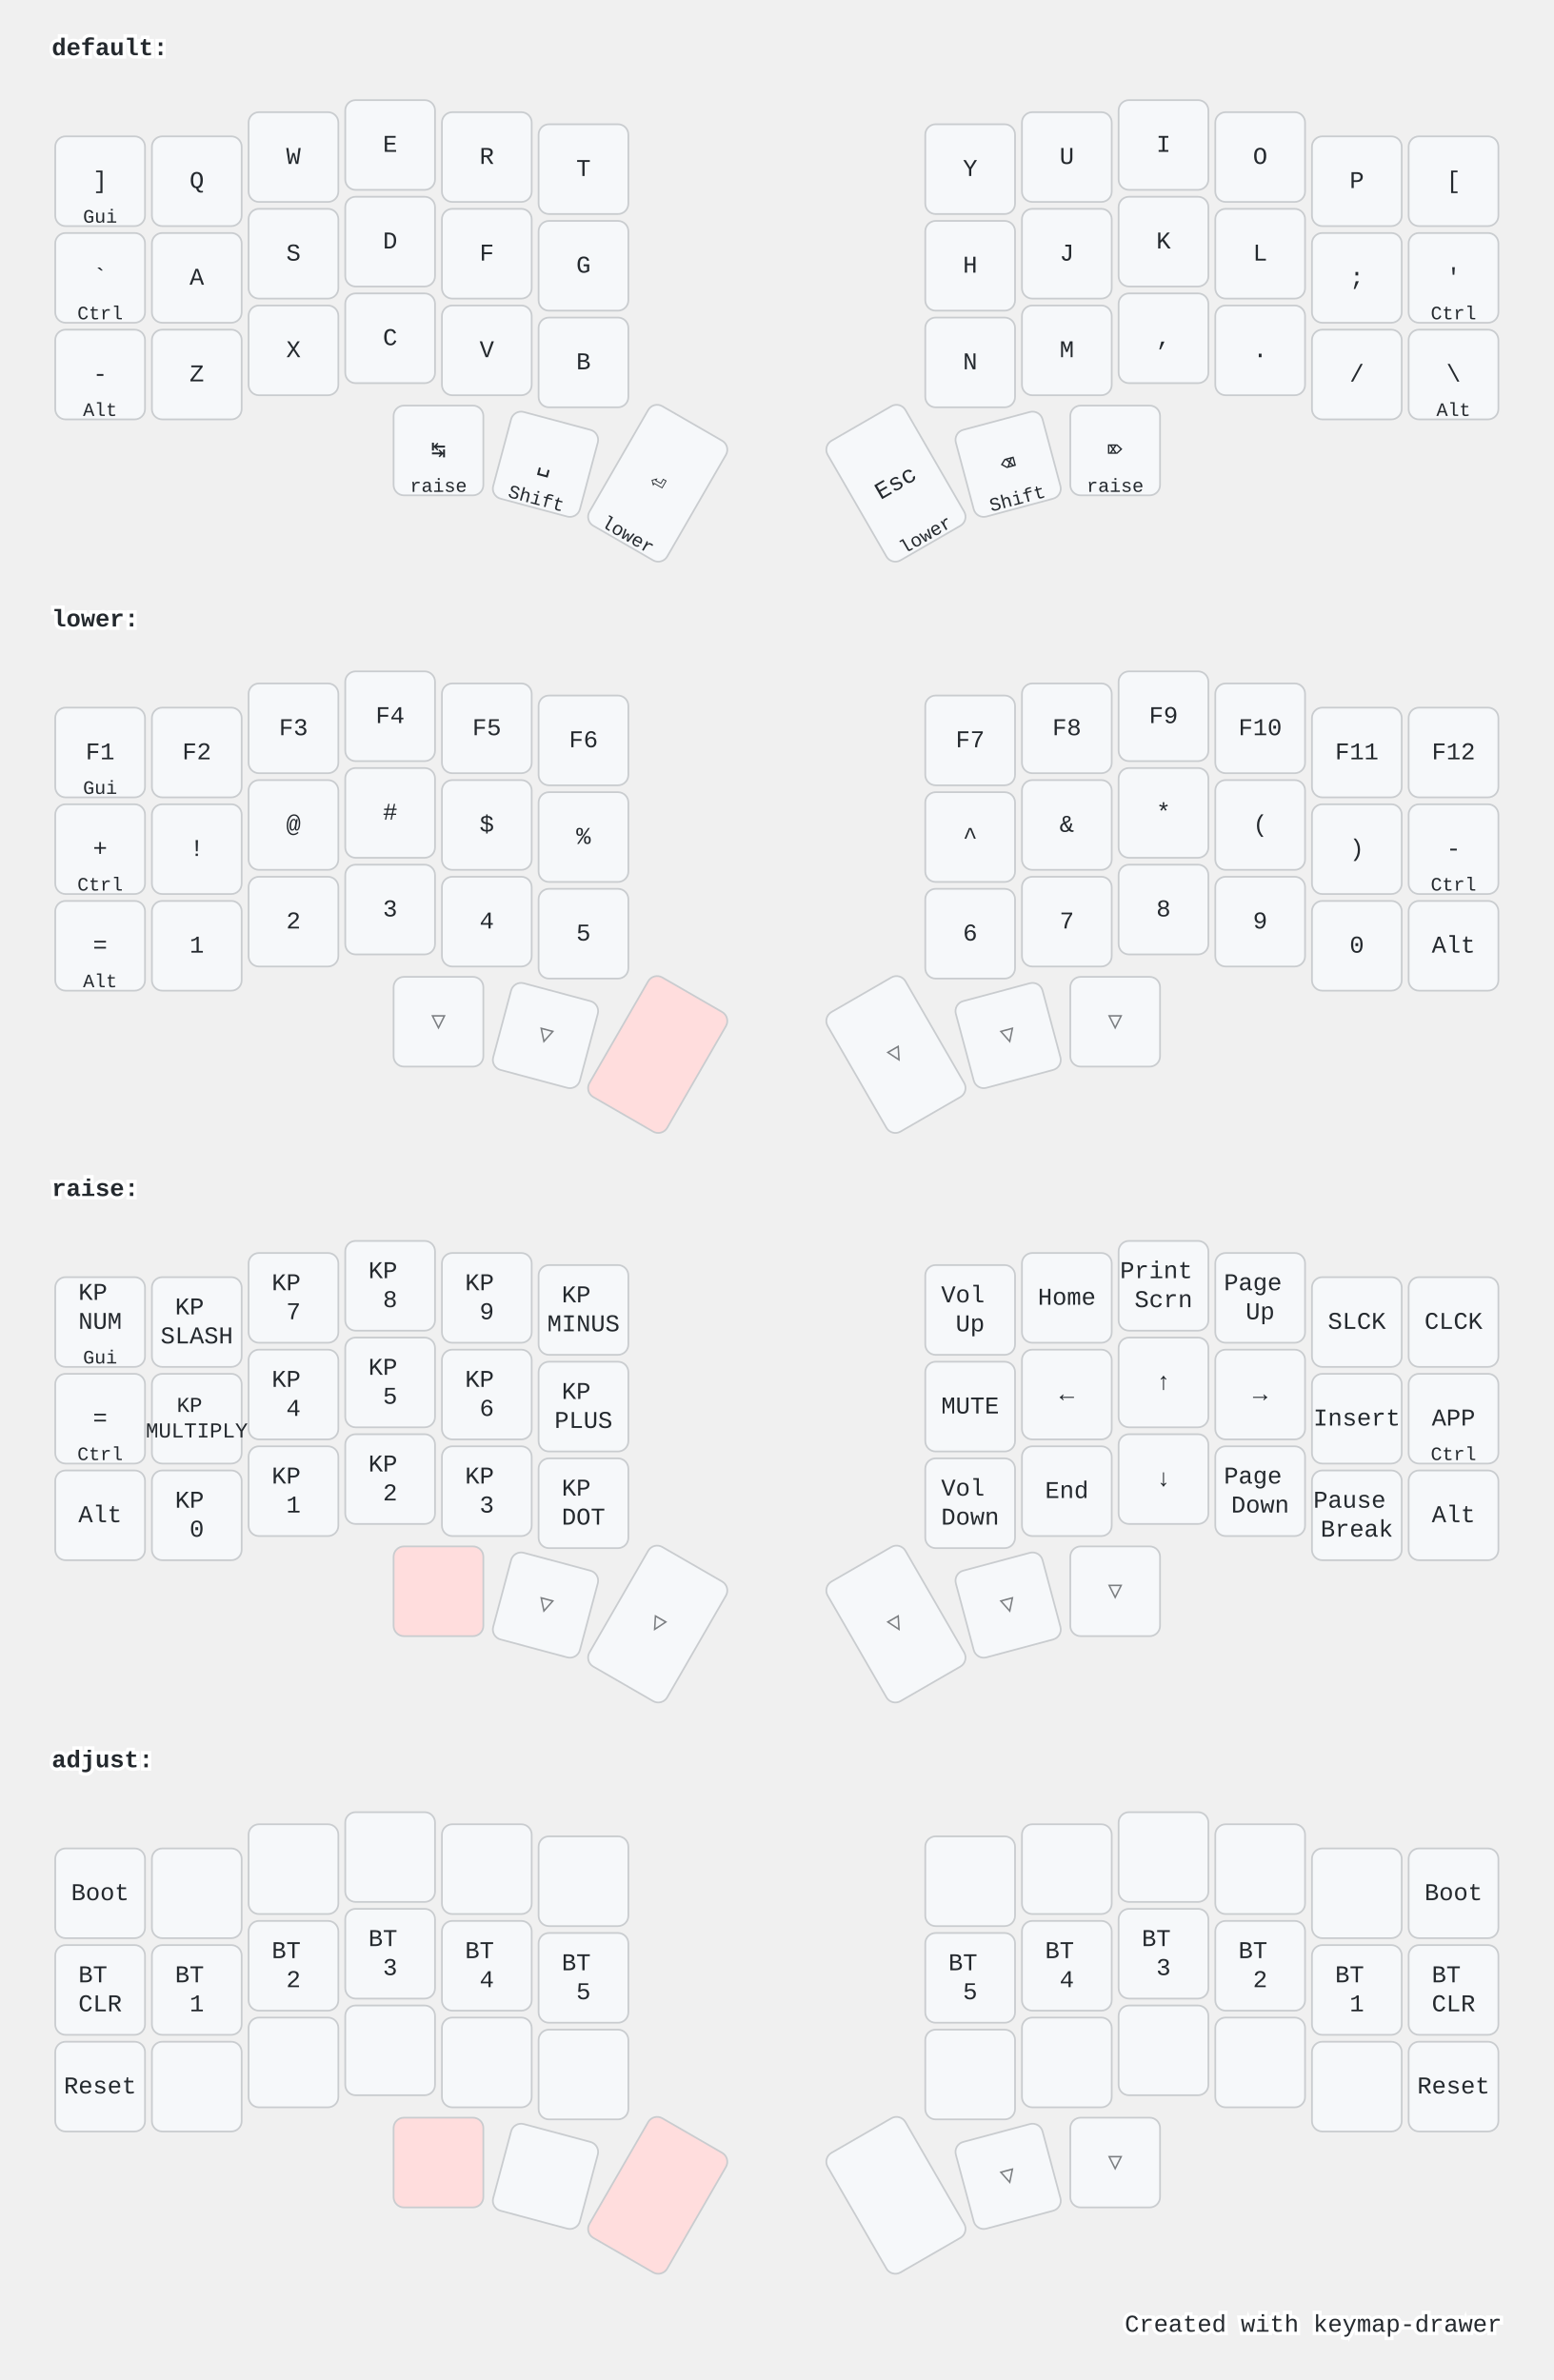
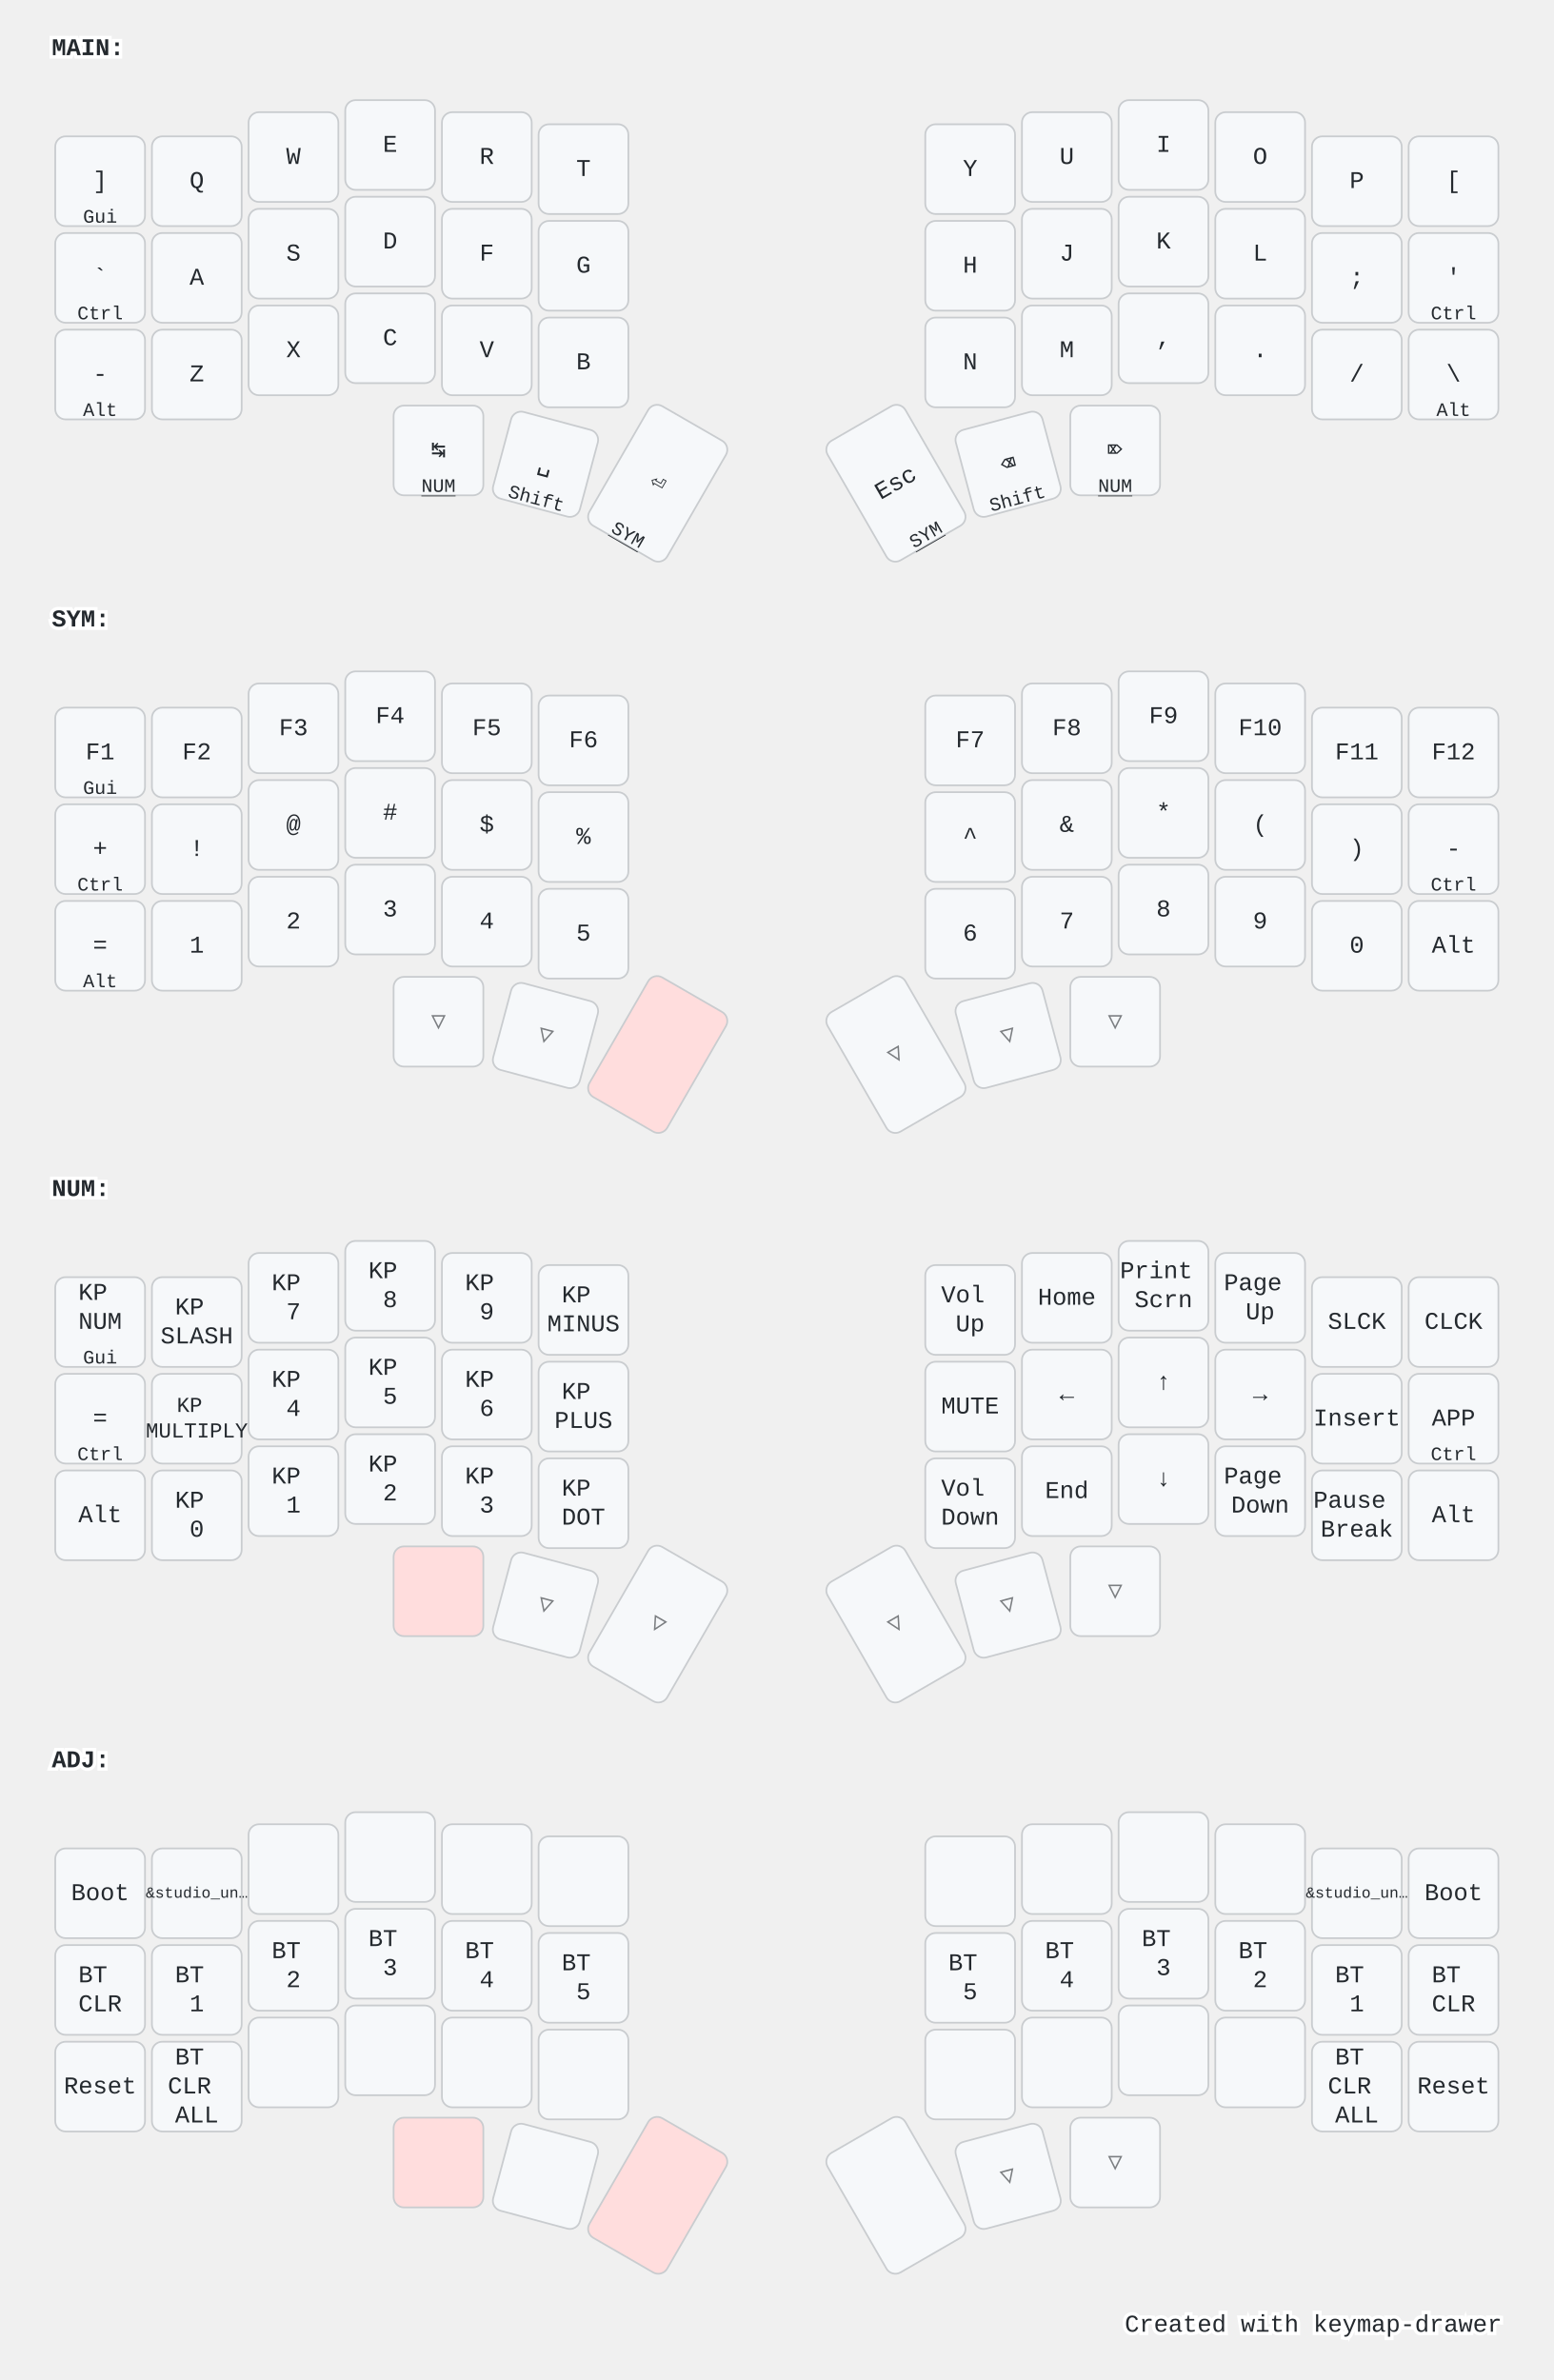
<svg xmlns="http://www.w3.org/2000/svg" width="900" height="1379" viewBox="0 0 900 1379" class="keymap">
  <style>/* inherit to force styles through use tags */
svg path {
    fill: inherit;
}

/* font and background color specifications */
svg.keymap {
    font-family: SFMono-Regular,Consolas,Liberation Mono,Menlo,monospace;
    font-size: 14px;
    font-kerning: normal;
    text-rendering: optimizeLegibility;
    fill: #24292e;
}

/* default key styling */
rect.key {
    fill: #f6f8fa;
}

rect.key, rect.combo {
    stroke: #c9cccf;
    stroke-width: 1;
}

/* default key side styling, only used is draw_key_sides is set */
rect.side {
    filter: brightness(90%);
}

/* color accent for combo boxes */
rect.combo, rect.combo-separate {
    fill: #cdf;
}

/* color accent for held keys */
rect.held, rect.combo.held {
    fill: #fdd;
}

/* color accent for ghost (optional) keys */
rect.ghost, rect.combo.ghost {
    stroke-dasharray: 4, 4;
    stroke-width: 2;
}

text {
    text-anchor: middle;
    dominant-baseline: middle;
}

/* styling for layer labels */
text.label {
    font-weight: bold;
    text-anchor: start;
    stroke: white;
    stroke-width: 4;
    paint-order: stroke;
}

/* styling for optional footer */
text.footer {
    text-anchor: end;
    dominant-baseline: auto;
    stroke: white;
    stroke-width: 4;
    paint-order: stroke;
}

- /* styling for combo tap, and key hold/shifted label text */
- text.combo, text.hold, text.shifted {
+ /* styling for combo tap, and key non-tap label text */
+ text.combo, text.hold, text.shifted, text.left, text.right {
    font-size: 11px;
}

text.hold {
    text-anchor: middle;
    dominant-baseline: auto;
}

text.shifted {
    text-anchor: middle;
    dominant-baseline: hanging;
}

+ text.left {
+     text-anchor: start;
+ }
+ 
+ text.right {
+     text-anchor: end;
+ }
+ 
+ text.layer-activator {
+     text-decoration: underline;
+ }
+ 
/* styling for hold/shifted label text in combo box */
- text.combo.hold, text.combo.shifted {
+ text.combo.hold, text.combo.shifted, text.combo.left, text.combo.right {
    font-size: 8px;
}

/* lighter symbol for transparent keys */
text.trans {
    fill: #7b7e81;
}

/* styling for combo dendrons */
path.combo {
    stroke-width: 1;
    stroke: gray;
    fill: none;
}

/* Start Tabler Icons Cleanup */
/* cannot use height/width with glyphs */
.icon-tabler &gt; path {
    fill: inherit;
    stroke: inherit;
    stroke-width: 2;
}
/* hide tabler's default box */
.icon-tabler &gt; path[stroke="none"][fill="none"] {
    visibility: hidden;
}
/* End Tabler Icons Cleanup */

@media (prefers-color-scheme: dark) {
svg.keymap { fill: #d1d6db; }
rect.key { fill: #3f4750; }
rect.key, rect.combo { stroke: #60666c; }
rect.combo, rect.combo-separate { fill: #1f3d7a; }
rect.held, rect.combo.held { fill: #854747; }
text.label, text.footer { stroke: black; }
text.trans { fill: #7e8184; }
path.combo { stroke: #7f7f7f; }

}</style>
-   <g transform="translate(30, 0)" class="layer-default">
-     <text x="0" y="28" class="label">default:</text>
+   <g transform="translate(30, 0)" class="layer-MAIN">
+     <text x="0" y="28" class="label" id="MAIN">MAIN:</text>
    <g transform="translate(0, 56)">
      <g transform="translate(28, 49)" class="key keypos-0">
        <rect rx="6" ry="6" x="-26" y="-26" width="52" height="52" class="key" />
        <text x="0" y="0" class="key tap">]</text>
        <text x="0" y="24" class="key hold">Gui</text>
      </g>
      <g transform="translate(84, 49)" class="key keypos-1">
        <rect rx="6" ry="6" x="-26" y="-26" width="52" height="52" class="key" />
        <text x="0" y="0" class="key tap">Q</text>
      </g>
      <g transform="translate(140, 35)" class="key keypos-2">
        <rect rx="6" ry="6" x="-26" y="-26" width="52" height="52" class="key" />
        <text x="0" y="0" class="key tap">W</text>
      </g>
      <g transform="translate(196, 28)" class="key keypos-3">
        <rect rx="6" ry="6" x="-26" y="-26" width="52" height="52" class="key" />
        <text x="0" y="0" class="key tap">E</text>
      </g>
      <g transform="translate(252, 35)" class="key keypos-4">
        <rect rx="6" ry="6" x="-26" y="-26" width="52" height="52" class="key" />
        <text x="0" y="0" class="key tap">R</text>
      </g>
      <g transform="translate(308, 42)" class="key keypos-5">
        <rect rx="6" ry="6" x="-26" y="-26" width="52" height="52" class="key" />
        <text x="0" y="0" class="key tap">T</text>
      </g>
      <g transform="translate(532, 42)" class="key keypos-6">
        <rect rx="6" ry="6" x="-26" y="-26" width="52" height="52" class="key" />
        <text x="0" y="0" class="key tap">Y</text>
      </g>
      <g transform="translate(588, 35)" class="key keypos-7">
        <rect rx="6" ry="6" x="-26" y="-26" width="52" height="52" class="key" />
        <text x="0" y="0" class="key tap">U</text>
      </g>
      <g transform="translate(644, 28)" class="key keypos-8">
        <rect rx="6" ry="6" x="-26" y="-26" width="52" height="52" class="key" />
        <text x="0" y="0" class="key tap">I</text>
      </g>
      <g transform="translate(700, 35)" class="key keypos-9">
        <rect rx="6" ry="6" x="-26" y="-26" width="52" height="52" class="key" />
        <text x="0" y="0" class="key tap">O</text>
      </g>
      <g transform="translate(756, 49)" class="key keypos-10">
        <rect rx="6" ry="6" x="-26" y="-26" width="52" height="52" class="key" />
        <text x="0" y="0" class="key tap">P</text>
      </g>
      <g transform="translate(812, 49)" class="key keypos-11">
        <rect rx="6" ry="6" x="-26" y="-26" width="52" height="52" class="key" />
        <text x="0" y="0" class="key tap">[</text>
      </g>
      <g transform="translate(28, 105)" class="key keypos-12">
        <rect rx="6" ry="6" x="-26" y="-26" width="52" height="52" class="key" />
        <text x="0" y="0" class="key tap">`</text>
        <text x="0" y="24" class="key hold">Ctrl</text>
      </g>
      <g transform="translate(84, 105)" class="key keypos-13">
        <rect rx="6" ry="6" x="-26" y="-26" width="52" height="52" class="key" />
        <text x="0" y="0" class="key tap">A</text>
      </g>
      <g transform="translate(140, 91)" class="key keypos-14">
        <rect rx="6" ry="6" x="-26" y="-26" width="52" height="52" class="key" />
        <text x="0" y="0" class="key tap">S</text>
      </g>
      <g transform="translate(196, 84)" class="key keypos-15">
        <rect rx="6" ry="6" x="-26" y="-26" width="52" height="52" class="key" />
        <text x="0" y="0" class="key tap">D</text>
      </g>
      <g transform="translate(252, 91)" class="key keypos-16">
        <rect rx="6" ry="6" x="-26" y="-26" width="52" height="52" class="key" />
        <text x="0" y="0" class="key tap">F</text>
      </g>
      <g transform="translate(308, 98)" class="key keypos-17">
        <rect rx="6" ry="6" x="-26" y="-26" width="52" height="52" class="key" />
        <text x="0" y="0" class="key tap">G</text>
      </g>
      <g transform="translate(532, 98)" class="key keypos-18">
        <rect rx="6" ry="6" x="-26" y="-26" width="52" height="52" class="key" />
        <text x="0" y="0" class="key tap">H</text>
      </g>
      <g transform="translate(588, 91)" class="key keypos-19">
        <rect rx="6" ry="6" x="-26" y="-26" width="52" height="52" class="key" />
        <text x="0" y="0" class="key tap">J</text>
      </g>
      <g transform="translate(644, 84)" class="key keypos-20">
        <rect rx="6" ry="6" x="-26" y="-26" width="52" height="52" class="key" />
        <text x="0" y="0" class="key tap">K</text>
      </g>
      <g transform="translate(700, 91)" class="key keypos-21">
        <rect rx="6" ry="6" x="-26" y="-26" width="52" height="52" class="key" />
        <text x="0" y="0" class="key tap">L</text>
      </g>
      <g transform="translate(756, 105)" class="key keypos-22">
        <rect rx="6" ry="6" x="-26" y="-26" width="52" height="52" class="key" />
        <text x="0" y="0" class="key tap">;</text>
      </g>
      <g transform="translate(812, 105)" class="key keypos-23">
        <rect rx="6" ry="6" x="-26" y="-26" width="52" height="52" class="key" />
        <text x="0" y="0" class="key tap">'</text>
        <text x="0" y="24" class="key hold">Ctrl</text>
      </g>
      <g transform="translate(28, 161)" class="key keypos-24">
        <rect rx="6" ry="6" x="-26" y="-26" width="52" height="52" class="key" />
        <text x="0" y="0" class="key tap">-</text>
        <text x="0" y="24" class="key hold">Alt</text>
      </g>
      <g transform="translate(84, 161)" class="key keypos-25">
        <rect rx="6" ry="6" x="-26" y="-26" width="52" height="52" class="key" />
        <text x="0" y="0" class="key tap">Z</text>
      </g>
      <g transform="translate(140, 147)" class="key keypos-26">
        <rect rx="6" ry="6" x="-26" y="-26" width="52" height="52" class="key" />
        <text x="0" y="0" class="key tap">X</text>
      </g>
      <g transform="translate(196, 140)" class="key keypos-27">
        <rect rx="6" ry="6" x="-26" y="-26" width="52" height="52" class="key" />
        <text x="0" y="0" class="key tap">C</text>
      </g>
      <g transform="translate(252, 147)" class="key keypos-28">
        <rect rx="6" ry="6" x="-26" y="-26" width="52" height="52" class="key" />
        <text x="0" y="0" class="key tap">V</text>
      </g>
      <g transform="translate(308, 154)" class="key keypos-29">
        <rect rx="6" ry="6" x="-26" y="-26" width="52" height="52" class="key" />
        <text x="0" y="0" class="key tap">B</text>
      </g>
      <g transform="translate(532, 154)" class="key keypos-30">
        <rect rx="6" ry="6" x="-26" y="-26" width="52" height="52" class="key" />
        <text x="0" y="0" class="key tap">N</text>
      </g>
      <g transform="translate(588, 147)" class="key keypos-31">
        <rect rx="6" ry="6" x="-26" y="-26" width="52" height="52" class="key" />
        <text x="0" y="0" class="key tap">M</text>
      </g>
      <g transform="translate(644, 140)" class="key keypos-32">
        <rect rx="6" ry="6" x="-26" y="-26" width="52" height="52" class="key" />
        <text x="0" y="0" class="key tap">,</text>
      </g>
      <g transform="translate(700, 147)" class="key keypos-33">
        <rect rx="6" ry="6" x="-26" y="-26" width="52" height="52" class="key" />
        <text x="0" y="0" class="key tap">.</text>
      </g>
      <g transform="translate(756, 161)" class="key keypos-34">
        <rect rx="6" ry="6" x="-26" y="-26" width="52" height="52" class="key" />
        <text x="0" y="0" class="key tap">/</text>
      </g>
      <g transform="translate(812, 161)" class="key keypos-35">
        <rect rx="6" ry="6" x="-26" y="-26" width="52" height="52" class="key" />
        <text x="0" y="0" class="key tap">\</text>
        <text x="0" y="24" class="key hold">Alt</text>
      </g>
      <g transform="translate(224, 205)" class="key keypos-36">
        <rect rx="6" ry="6" x="-26" y="-26" width="52" height="52" class="key" />
        <text x="0" y="0" class="key tap">↹</text>
-         <text x="0" y="24" class="key hold">raise</text>
+         <a href="#NUM">
+           <text x="0" y="24" class="key hold layer-activator">NUM</text>
+         </a>
      </g>
      <g transform="translate(286, 213) rotate(15.0)" class="key keypos-37">
        <rect rx="6" ry="6" x="-26" y="-26" width="52" height="52" class="key" />
        <text x="0" y="0" class="key tap">␣</text>
        <text x="0" y="24" class="key hold">Shift</text>
      </g>
      <g transform="translate(351, 224) rotate(30.0)" class="key keypos-38">
        <rect rx="6" ry="6" x="-26" y="-40" width="52" height="80" class="key" />
        <text x="0" y="0" class="key tap">⏎</text>
-         <text x="0" y="38" class="key hold">lower</text>
+         <a href="#SYM">
+           <text x="0" y="38" class="key hold layer-activator">SYM</text>
+         </a>
      </g>
      <g transform="translate(489, 224) rotate(-30.0)" class="key keypos-39">
        <rect rx="6" ry="6" x="-26" y="-40" width="52" height="80" class="key" />
        <text x="0" y="0" class="key tap">Esc</text>
-         <text x="0" y="38" class="key hold">lower</text>
+         <a href="#SYM">
+           <text x="0" y="38" class="key hold layer-activator">SYM</text>
+         </a>
      </g>
      <g transform="translate(554, 213) rotate(-15.0)" class="key keypos-40">
        <rect rx="6" ry="6" x="-26" y="-26" width="52" height="52" class="key" />
        <text x="0" y="0" class="key tap">⌫</text>
        <text x="0" y="24" class="key hold">Shift</text>
      </g>
      <g transform="translate(616, 205)" class="key keypos-41">
        <rect rx="6" ry="6" x="-26" y="-26" width="52" height="52" class="key" />
        <text x="0" y="0" class="key tap">⌦</text>
-         <text x="0" y="24" class="key hold">raise</text>
+         <a href="#NUM">
+           <text x="0" y="24" class="key hold layer-activator">NUM</text>
+         </a>
      </g>
    </g>
  </g>
-   <g transform="translate(30, 331)" class="layer-lower">
-     <text x="0" y="28" class="label">lower:</text>
+   <g transform="translate(30, 331)" class="layer-SYM">
+     <text x="0" y="28" class="label" id="SYM">SYM:</text>
    <g transform="translate(0, 56)">
      <g transform="translate(28, 49)" class="key keypos-0">
        <rect rx="6" ry="6" x="-26" y="-26" width="52" height="52" class="key" />
        <text x="0" y="0" class="key tap">F1</text>
        <text x="0" y="24" class="key hold">Gui</text>
      </g>
      <g transform="translate(84, 49)" class="key keypos-1">
        <rect rx="6" ry="6" x="-26" y="-26" width="52" height="52" class="key" />
        <text x="0" y="0" class="key tap">F2</text>
      </g>
      <g transform="translate(140, 35)" class="key keypos-2">
        <rect rx="6" ry="6" x="-26" y="-26" width="52" height="52" class="key" />
        <text x="0" y="0" class="key tap">F3</text>
      </g>
      <g transform="translate(196, 28)" class="key keypos-3">
        <rect rx="6" ry="6" x="-26" y="-26" width="52" height="52" class="key" />
        <text x="0" y="0" class="key tap">F4</text>
      </g>
      <g transform="translate(252, 35)" class="key keypos-4">
        <rect rx="6" ry="6" x="-26" y="-26" width="52" height="52" class="key" />
        <text x="0" y="0" class="key tap">F5</text>
      </g>
      <g transform="translate(308, 42)" class="key keypos-5">
        <rect rx="6" ry="6" x="-26" y="-26" width="52" height="52" class="key" />
        <text x="0" y="0" class="key tap">F6</text>
      </g>
      <g transform="translate(532, 42)" class="key keypos-6">
        <rect rx="6" ry="6" x="-26" y="-26" width="52" height="52" class="key" />
        <text x="0" y="0" class="key tap">F7</text>
      </g>
      <g transform="translate(588, 35)" class="key keypos-7">
        <rect rx="6" ry="6" x="-26" y="-26" width="52" height="52" class="key" />
        <text x="0" y="0" class="key tap">F8</text>
      </g>
      <g transform="translate(644, 28)" class="key keypos-8">
        <rect rx="6" ry="6" x="-26" y="-26" width="52" height="52" class="key" />
        <text x="0" y="0" class="key tap">F9</text>
      </g>
      <g transform="translate(700, 35)" class="key keypos-9">
        <rect rx="6" ry="6" x="-26" y="-26" width="52" height="52" class="key" />
        <text x="0" y="0" class="key tap">F10</text>
      </g>
      <g transform="translate(756, 49)" class="key keypos-10">
        <rect rx="6" ry="6" x="-26" y="-26" width="52" height="52" class="key" />
        <text x="0" y="0" class="key tap">F11</text>
      </g>
      <g transform="translate(812, 49)" class="key keypos-11">
        <rect rx="6" ry="6" x="-26" y="-26" width="52" height="52" class="key" />
        <text x="0" y="0" class="key tap">F12</text>
      </g>
      <g transform="translate(28, 105)" class="key keypos-12">
        <rect rx="6" ry="6" x="-26" y="-26" width="52" height="52" class="key" />
        <text x="0" y="0" class="key tap">+</text>
        <text x="0" y="24" class="key hold">Ctrl</text>
      </g>
      <g transform="translate(84, 105)" class="key keypos-13">
        <rect rx="6" ry="6" x="-26" y="-26" width="52" height="52" class="key" />
        <text x="0" y="0" class="key tap">!</text>
      </g>
      <g transform="translate(140, 91)" class="key keypos-14">
        <rect rx="6" ry="6" x="-26" y="-26" width="52" height="52" class="key" />
        <text x="0" y="0" class="key tap">@</text>
      </g>
      <g transform="translate(196, 84)" class="key keypos-15">
        <rect rx="6" ry="6" x="-26" y="-26" width="52" height="52" class="key" />
        <text x="0" y="0" class="key tap">#</text>
      </g>
      <g transform="translate(252, 91)" class="key keypos-16">
        <rect rx="6" ry="6" x="-26" y="-26" width="52" height="52" class="key" />
        <text x="0" y="0" class="key tap">$</text>
      </g>
      <g transform="translate(308, 98)" class="key keypos-17">
        <rect rx="6" ry="6" x="-26" y="-26" width="52" height="52" class="key" />
        <text x="0" y="0" class="key tap">%</text>
      </g>
      <g transform="translate(532, 98)" class="key keypos-18">
        <rect rx="6" ry="6" x="-26" y="-26" width="52" height="52" class="key" />
        <text x="0" y="0" class="key tap">^</text>
      </g>
      <g transform="translate(588, 91)" class="key keypos-19">
        <rect rx="6" ry="6" x="-26" y="-26" width="52" height="52" class="key" />
        <text x="0" y="0" class="key tap">&amp;</text>
      </g>
      <g transform="translate(644, 84)" class="key keypos-20">
        <rect rx="6" ry="6" x="-26" y="-26" width="52" height="52" class="key" />
        <text x="0" y="0" class="key tap">*</text>
      </g>
      <g transform="translate(700, 91)" class="key keypos-21">
        <rect rx="6" ry="6" x="-26" y="-26" width="52" height="52" class="key" />
        <text x="0" y="0" class="key tap">(</text>
      </g>
      <g transform="translate(756, 105)" class="key keypos-22">
        <rect rx="6" ry="6" x="-26" y="-26" width="52" height="52" class="key" />
        <text x="0" y="0" class="key tap">)</text>
      </g>
      <g transform="translate(812, 105)" class="key keypos-23">
        <rect rx="6" ry="6" x="-26" y="-26" width="52" height="52" class="key" />
        <text x="0" y="0" class="key tap">-</text>
        <text x="0" y="24" class="key hold">Ctrl</text>
      </g>
      <g transform="translate(28, 161)" class="key keypos-24">
        <rect rx="6" ry="6" x="-26" y="-26" width="52" height="52" class="key" />
        <text x="0" y="0" class="key tap">=</text>
        <text x="0" y="24" class="key hold">Alt</text>
      </g>
      <g transform="translate(84, 161)" class="key keypos-25">
        <rect rx="6" ry="6" x="-26" y="-26" width="52" height="52" class="key" />
        <text x="0" y="0" class="key tap">1</text>
      </g>
      <g transform="translate(140, 147)" class="key keypos-26">
        <rect rx="6" ry="6" x="-26" y="-26" width="52" height="52" class="key" />
        <text x="0" y="0" class="key tap">2</text>
      </g>
      <g transform="translate(196, 140)" class="key keypos-27">
        <rect rx="6" ry="6" x="-26" y="-26" width="52" height="52" class="key" />
        <text x="0" y="0" class="key tap">3</text>
      </g>
      <g transform="translate(252, 147)" class="key keypos-28">
        <rect rx="6" ry="6" x="-26" y="-26" width="52" height="52" class="key" />
        <text x="0" y="0" class="key tap">4</text>
      </g>
      <g transform="translate(308, 154)" class="key keypos-29">
        <rect rx="6" ry="6" x="-26" y="-26" width="52" height="52" class="key" />
        <text x="0" y="0" class="key tap">5</text>
      </g>
      <g transform="translate(532, 154)" class="key keypos-30">
        <rect rx="6" ry="6" x="-26" y="-26" width="52" height="52" class="key" />
        <text x="0" y="0" class="key tap">6</text>
      </g>
      <g transform="translate(588, 147)" class="key keypos-31">
        <rect rx="6" ry="6" x="-26" y="-26" width="52" height="52" class="key" />
        <text x="0" y="0" class="key tap">7</text>
      </g>
      <g transform="translate(644, 140)" class="key keypos-32">
        <rect rx="6" ry="6" x="-26" y="-26" width="52" height="52" class="key" />
        <text x="0" y="0" class="key tap">8</text>
      </g>
      <g transform="translate(700, 147)" class="key keypos-33">
        <rect rx="6" ry="6" x="-26" y="-26" width="52" height="52" class="key" />
        <text x="0" y="0" class="key tap">9</text>
      </g>
      <g transform="translate(756, 161)" class="key keypos-34">
        <rect rx="6" ry="6" x="-26" y="-26" width="52" height="52" class="key" />
        <text x="0" y="0" class="key tap">0</text>
      </g>
      <g transform="translate(812, 161)" class="key keypos-35">
        <rect rx="6" ry="6" x="-26" y="-26" width="52" height="52" class="key" />
        <text x="0" y="0" class="key tap">Alt</text>
      </g>
      <g transform="translate(224, 205)" class="key trans keypos-36">
        <rect rx="6" ry="6" x="-26" y="-26" width="52" height="52" class="key trans" />
        <text x="0" y="0" class="key trans tap">▽</text>
      </g>
      <g transform="translate(286, 213) rotate(15.0)" class="key trans keypos-37">
        <rect rx="6" ry="6" x="-26" y="-26" width="52" height="52" class="key trans" />
        <text x="0" y="0" class="key trans tap">▽</text>
      </g>
      <g transform="translate(351, 224) rotate(30.0)" class="key held keypos-38">
        <rect rx="6" ry="6" x="-26" y="-40" width="52" height="80" class="key held" />
      </g>
      <g transform="translate(489, 224) rotate(-30.0)" class="key trans keypos-39">
        <rect rx="6" ry="6" x="-26" y="-40" width="52" height="80" class="key trans" />
        <text x="0" y="0" class="key trans tap">▽</text>
      </g>
      <g transform="translate(554, 213) rotate(-15.0)" class="key trans keypos-40">
        <rect rx="6" ry="6" x="-26" y="-26" width="52" height="52" class="key trans" />
        <text x="0" y="0" class="key trans tap">▽</text>
      </g>
      <g transform="translate(616, 205)" class="key trans keypos-41">
        <rect rx="6" ry="6" x="-26" y="-26" width="52" height="52" class="key trans" />
        <text x="0" y="0" class="key trans tap">▽</text>
      </g>
    </g>
  </g>
-   <g transform="translate(30, 661)" class="layer-raise">
-     <text x="0" y="28" class="label">raise:</text>
+   <g transform="translate(30, 661)" class="layer-NUM">
+     <text x="0" y="28" class="label" id="NUM">NUM:</text>
    <g transform="translate(0, 56)">
      <g transform="translate(28, 49)" class="key keypos-0">
        <rect rx="6" ry="6" x="-26" y="-26" width="52" height="52" class="key" />
        <text x="0" y="0" class="key tap">
          <tspan x="0" dy="-1.2em">KP</tspan>
          <tspan x="0" dy="1.2em">NUM</tspan>
        </text>
        <text x="0" y="24" class="key hold">Gui</text>
      </g>
      <g transform="translate(84, 49)" class="key keypos-1">
        <rect rx="6" ry="6" x="-26" y="-26" width="52" height="52" class="key" />
        <text x="0" y="0" class="key tap">
          <tspan x="0" dy="-0.6em">KP</tspan>
          <tspan x="0" dy="1.2em">SLASH</tspan>
        </text>
      </g>
      <g transform="translate(140, 35)" class="key keypos-2">
        <rect rx="6" ry="6" x="-26" y="-26" width="52" height="52" class="key" />
        <text x="0" y="0" class="key tap">
          <tspan x="0" dy="-0.6em">KP</tspan>
          <tspan x="0" dy="1.2em">7</tspan>
        </text>
      </g>
      <g transform="translate(196, 28)" class="key keypos-3">
        <rect rx="6" ry="6" x="-26" y="-26" width="52" height="52" class="key" />
        <text x="0" y="0" class="key tap">
          <tspan x="0" dy="-0.6em">KP</tspan>
          <tspan x="0" dy="1.2em">8</tspan>
        </text>
      </g>
      <g transform="translate(252, 35)" class="key keypos-4">
        <rect rx="6" ry="6" x="-26" y="-26" width="52" height="52" class="key" />
        <text x="0" y="0" class="key tap">
          <tspan x="0" dy="-0.6em">KP</tspan>
          <tspan x="0" dy="1.2em">9</tspan>
        </text>
      </g>
      <g transform="translate(308, 42)" class="key keypos-5">
        <rect rx="6" ry="6" x="-26" y="-26" width="52" height="52" class="key" />
        <text x="0" y="0" class="key tap">
          <tspan x="0" dy="-0.6em">KP</tspan>
          <tspan x="0" dy="1.2em">MINUS</tspan>
        </text>
      </g>
      <g transform="translate(532, 42)" class="key keypos-6">
        <rect rx="6" ry="6" x="-26" y="-26" width="52" height="52" class="key" />
        <text x="0" y="0" class="key tap">
          <tspan x="0" dy="-0.6em">Vol</tspan>
          <tspan x="0" dy="1.2em">Up</tspan>
        </text>
      </g>
      <g transform="translate(588, 35)" class="key keypos-7">
        <rect rx="6" ry="6" x="-26" y="-26" width="52" height="52" class="key" />
        <text x="0" y="0" class="key tap">Home</text>
      </g>
      <g transform="translate(644, 28)" class="key keypos-8">
        <rect rx="6" ry="6" x="-26" y="-26" width="52" height="52" class="key" />
        <text x="0" y="0" class="key tap">
          <tspan x="0" dy="-0.6em">Print</tspan>
          <tspan x="0" dy="1.2em">Scrn</tspan>
        </text>
      </g>
      <g transform="translate(700, 35)" class="key keypos-9">
        <rect rx="6" ry="6" x="-26" y="-26" width="52" height="52" class="key" />
        <text x="0" y="0" class="key tap">
          <tspan x="0" dy="-0.6em">Page</tspan>
          <tspan x="0" dy="1.2em">Up</tspan>
        </text>
      </g>
      <g transform="translate(756, 49)" class="key keypos-10">
        <rect rx="6" ry="6" x="-26" y="-26" width="52" height="52" class="key" />
        <text x="0" y="0" class="key tap">SLCK</text>
      </g>
      <g transform="translate(812, 49)" class="key keypos-11">
        <rect rx="6" ry="6" x="-26" y="-26" width="52" height="52" class="key" />
        <text x="0" y="0" class="key tap">CLCK</text>
      </g>
      <g transform="translate(28, 105)" class="key keypos-12">
        <rect rx="6" ry="6" x="-26" y="-26" width="52" height="52" class="key" />
        <text x="0" y="0" class="key tap">=</text>
        <text x="0" y="24" class="key hold">Ctrl</text>
      </g>
      <g transform="translate(84, 105)" class="key keypos-13">
        <rect rx="6" ry="6" x="-26" y="-26" width="52" height="52" class="key" />
        <text x="0" y="0" class="key tap">
          <tspan x="0" dy="-0.6em" style="font-size: 88%">KP</tspan>
          <tspan x="0" dy="1.2em" style="font-size: 88%">MULTIPLY</tspan>
        </text>
      </g>
      <g transform="translate(140, 91)" class="key keypos-14">
        <rect rx="6" ry="6" x="-26" y="-26" width="52" height="52" class="key" />
        <text x="0" y="0" class="key tap">
          <tspan x="0" dy="-0.6em">KP</tspan>
          <tspan x="0" dy="1.2em">4</tspan>
        </text>
      </g>
      <g transform="translate(196, 84)" class="key keypos-15">
        <rect rx="6" ry="6" x="-26" y="-26" width="52" height="52" class="key" />
        <text x="0" y="0" class="key tap">
          <tspan x="0" dy="-0.6em">KP</tspan>
          <tspan x="0" dy="1.2em">5</tspan>
        </text>
      </g>
      <g transform="translate(252, 91)" class="key keypos-16">
        <rect rx="6" ry="6" x="-26" y="-26" width="52" height="52" class="key" />
        <text x="0" y="0" class="key tap">
          <tspan x="0" dy="-0.6em">KP</tspan>
          <tspan x="0" dy="1.2em">6</tspan>
        </text>
      </g>
      <g transform="translate(308, 98)" class="key keypos-17">
        <rect rx="6" ry="6" x="-26" y="-26" width="52" height="52" class="key" />
        <text x="0" y="0" class="key tap">
          <tspan x="0" dy="-0.6em">KP</tspan>
          <tspan x="0" dy="1.2em">PLUS</tspan>
        </text>
      </g>
      <g transform="translate(532, 98)" class="key keypos-18">
        <rect rx="6" ry="6" x="-26" y="-26" width="52" height="52" class="key" />
        <text x="0" y="0" class="key tap">MUTE</text>
      </g>
      <g transform="translate(588, 91)" class="key keypos-19">
        <rect rx="6" ry="6" x="-26" y="-26" width="52" height="52" class="key" />
        <text x="0" y="0" class="key tap">←</text>
      </g>
      <g transform="translate(644, 84)" class="key keypos-20">
        <rect rx="6" ry="6" x="-26" y="-26" width="52" height="52" class="key" />
        <text x="0" y="0" class="key tap">↑</text>
      </g>
      <g transform="translate(700, 91)" class="key keypos-21">
        <rect rx="6" ry="6" x="-26" y="-26" width="52" height="52" class="key" />
        <text x="0" y="0" class="key tap">→</text>
      </g>
      <g transform="translate(756, 105)" class="key keypos-22">
        <rect rx="6" ry="6" x="-26" y="-26" width="52" height="52" class="key" />
        <text x="0" y="0" class="key tap">Insert</text>
      </g>
      <g transform="translate(812, 105)" class="key keypos-23">
        <rect rx="6" ry="6" x="-26" y="-26" width="52" height="52" class="key" />
        <text x="0" y="0" class="key tap">APP</text>
        <text x="0" y="24" class="key hold">Ctrl</text>
      </g>
      <g transform="translate(28, 161)" class="key keypos-24">
        <rect rx="6" ry="6" x="-26" y="-26" width="52" height="52" class="key" />
        <text x="0" y="0" class="key tap">Alt</text>
      </g>
      <g transform="translate(84, 161)" class="key keypos-25">
        <rect rx="6" ry="6" x="-26" y="-26" width="52" height="52" class="key" />
        <text x="0" y="0" class="key tap">
          <tspan x="0" dy="-0.6em">KP</tspan>
          <tspan x="0" dy="1.2em">0</tspan>
        </text>
      </g>
      <g transform="translate(140, 147)" class="key keypos-26">
        <rect rx="6" ry="6" x="-26" y="-26" width="52" height="52" class="key" />
        <text x="0" y="0" class="key tap">
          <tspan x="0" dy="-0.6em">KP</tspan>
          <tspan x="0" dy="1.2em">1</tspan>
        </text>
      </g>
      <g transform="translate(196, 140)" class="key keypos-27">
        <rect rx="6" ry="6" x="-26" y="-26" width="52" height="52" class="key" />
        <text x="0" y="0" class="key tap">
          <tspan x="0" dy="-0.6em">KP</tspan>
          <tspan x="0" dy="1.2em">2</tspan>
        </text>
      </g>
      <g transform="translate(252, 147)" class="key keypos-28">
        <rect rx="6" ry="6" x="-26" y="-26" width="52" height="52" class="key" />
        <text x="0" y="0" class="key tap">
          <tspan x="0" dy="-0.6em">KP</tspan>
          <tspan x="0" dy="1.2em">3</tspan>
        </text>
      </g>
      <g transform="translate(308, 154)" class="key keypos-29">
        <rect rx="6" ry="6" x="-26" y="-26" width="52" height="52" class="key" />
        <text x="0" y="0" class="key tap">
          <tspan x="0" dy="-0.6em">KP</tspan>
          <tspan x="0" dy="1.2em">DOT</tspan>
        </text>
      </g>
      <g transform="translate(532, 154)" class="key keypos-30">
        <rect rx="6" ry="6" x="-26" y="-26" width="52" height="52" class="key" />
        <text x="0" y="0" class="key tap">
          <tspan x="0" dy="-0.6em">Vol</tspan>
          <tspan x="0" dy="1.2em">Down</tspan>
        </text>
      </g>
      <g transform="translate(588, 147)" class="key keypos-31">
        <rect rx="6" ry="6" x="-26" y="-26" width="52" height="52" class="key" />
        <text x="0" y="0" class="key tap">End</text>
      </g>
      <g transform="translate(644, 140)" class="key keypos-32">
        <rect rx="6" ry="6" x="-26" y="-26" width="52" height="52" class="key" />
        <text x="0" y="0" class="key tap">↓</text>
      </g>
      <g transform="translate(700, 147)" class="key keypos-33">
        <rect rx="6" ry="6" x="-26" y="-26" width="52" height="52" class="key" />
        <text x="0" y="0" class="key tap">
          <tspan x="0" dy="-0.6em">Page</tspan>
          <tspan x="0" dy="1.2em">Down</tspan>
        </text>
      </g>
      <g transform="translate(756, 161)" class="key keypos-34">
        <rect rx="6" ry="6" x="-26" y="-26" width="52" height="52" class="key" />
        <text x="0" y="0" class="key tap">
          <tspan x="0" dy="-0.6em">Pause</tspan>
          <tspan x="0" dy="1.2em">Break</tspan>
        </text>
      </g>
      <g transform="translate(812, 161)" class="key keypos-35">
        <rect rx="6" ry="6" x="-26" y="-26" width="52" height="52" class="key" />
        <text x="0" y="0" class="key tap">Alt</text>
      </g>
      <g transform="translate(224, 205)" class="key held keypos-36">
        <rect rx="6" ry="6" x="-26" y="-26" width="52" height="52" class="key held" />
      </g>
      <g transform="translate(286, 213) rotate(15.0)" class="key trans keypos-37">
        <rect rx="6" ry="6" x="-26" y="-26" width="52" height="52" class="key trans" />
        <text x="0" y="0" class="key trans tap">▽</text>
      </g>
      <g transform="translate(351, 224) rotate(30.0)" class="key trans keypos-38">
        <rect rx="6" ry="6" x="-26" y="-40" width="52" height="80" class="key trans" />
        <text x="0" y="0" class="key trans tap">▽</text>
      </g>
      <g transform="translate(489, 224) rotate(-30.0)" class="key trans keypos-39">
        <rect rx="6" ry="6" x="-26" y="-40" width="52" height="80" class="key trans" />
        <text x="0" y="0" class="key trans tap">▽</text>
      </g>
      <g transform="translate(554, 213) rotate(-15.0)" class="key trans keypos-40">
        <rect rx="6" ry="6" x="-26" y="-26" width="52" height="52" class="key trans" />
        <text x="0" y="0" class="key trans tap">▽</text>
      </g>
      <g transform="translate(616, 205)" class="key trans keypos-41">
        <rect rx="6" ry="6" x="-26" y="-26" width="52" height="52" class="key trans" />
        <text x="0" y="0" class="key trans tap">▽</text>
      </g>
    </g>
  </g>
-   <g transform="translate(30, 992)" class="layer-adjust">
-     <text x="0" y="28" class="label">adjust:</text>
+   <g transform="translate(30, 992)" class="layer-ADJ">
+     <text x="0" y="28" class="label" id="ADJ">ADJ:</text>
    <g transform="translate(0, 56)">
      <g transform="translate(28, 49)" class="key keypos-0">
        <rect rx="6" ry="6" x="-26" y="-26" width="52" height="52" class="key" />
        <text x="0" y="0" class="key tap">Boot</text>
      </g>
      <g transform="translate(84, 49)" class="key keypos-1">
        <rect rx="6" ry="6" x="-26" y="-26" width="52" height="52" class="key" />
+         <text x="0" y="0" class="key tap">
+           <tspan style="font-size: 64%">&amp;studio_un…</tspan>
+         </text>
      </g>
      <g transform="translate(140, 35)" class="key keypos-2">
        <rect rx="6" ry="6" x="-26" y="-26" width="52" height="52" class="key" />
      </g>
      <g transform="translate(196, 28)" class="key keypos-3">
        <rect rx="6" ry="6" x="-26" y="-26" width="52" height="52" class="key" />
      </g>
      <g transform="translate(252, 35)" class="key keypos-4">
        <rect rx="6" ry="6" x="-26" y="-26" width="52" height="52" class="key" />
      </g>
      <g transform="translate(308, 42)" class="key keypos-5">
        <rect rx="6" ry="6" x="-26" y="-26" width="52" height="52" class="key" />
      </g>
      <g transform="translate(532, 42)" class="key keypos-6">
        <rect rx="6" ry="6" x="-26" y="-26" width="52" height="52" class="key" />
      </g>
      <g transform="translate(588, 35)" class="key keypos-7">
        <rect rx="6" ry="6" x="-26" y="-26" width="52" height="52" class="key" />
      </g>
      <g transform="translate(644, 28)" class="key keypos-8">
        <rect rx="6" ry="6" x="-26" y="-26" width="52" height="52" class="key" />
      </g>
      <g transform="translate(700, 35)" class="key keypos-9">
        <rect rx="6" ry="6" x="-26" y="-26" width="52" height="52" class="key" />
      </g>
      <g transform="translate(756, 49)" class="key keypos-10">
        <rect rx="6" ry="6" x="-26" y="-26" width="52" height="52" class="key" />
+         <text x="0" y="0" class="key tap">
+           <tspan style="font-size: 64%">&amp;studio_un…</tspan>
+         </text>
      </g>
      <g transform="translate(812, 49)" class="key keypos-11">
        <rect rx="6" ry="6" x="-26" y="-26" width="52" height="52" class="key" />
        <text x="0" y="0" class="key tap">Boot</text>
      </g>
      <g transform="translate(28, 105)" class="key keypos-12">
        <rect rx="6" ry="6" x="-26" y="-26" width="52" height="52" class="key" />
        <text x="0" y="0" class="key tap">
          <tspan x="0" dy="-0.6em">BT</tspan>
          <tspan x="0" dy="1.2em">CLR</tspan>
        </text>
      </g>
      <g transform="translate(84, 105)" class="key keypos-13">
        <rect rx="6" ry="6" x="-26" y="-26" width="52" height="52" class="key" />
        <text x="0" y="0" class="key tap">
          <tspan x="0" dy="-0.6em">BT</tspan>
          <tspan x="0" dy="1.2em">1</tspan>
        </text>
      </g>
      <g transform="translate(140, 91)" class="key keypos-14">
        <rect rx="6" ry="6" x="-26" y="-26" width="52" height="52" class="key" />
        <text x="0" y="0" class="key tap">
          <tspan x="0" dy="-0.6em">BT</tspan>
          <tspan x="0" dy="1.2em">2</tspan>
        </text>
      </g>
      <g transform="translate(196, 84)" class="key keypos-15">
        <rect rx="6" ry="6" x="-26" y="-26" width="52" height="52" class="key" />
        <text x="0" y="0" class="key tap">
          <tspan x="0" dy="-0.6em">BT</tspan>
          <tspan x="0" dy="1.2em">3</tspan>
        </text>
      </g>
      <g transform="translate(252, 91)" class="key keypos-16">
        <rect rx="6" ry="6" x="-26" y="-26" width="52" height="52" class="key" />
        <text x="0" y="0" class="key tap">
          <tspan x="0" dy="-0.6em">BT</tspan>
          <tspan x="0" dy="1.2em">4</tspan>
        </text>
      </g>
      <g transform="translate(308, 98)" class="key keypos-17">
        <rect rx="6" ry="6" x="-26" y="-26" width="52" height="52" class="key" />
        <text x="0" y="0" class="key tap">
          <tspan x="0" dy="-0.6em">BT</tspan>
          <tspan x="0" dy="1.2em">5</tspan>
        </text>
      </g>
      <g transform="translate(532, 98)" class="key keypos-18">
        <rect rx="6" ry="6" x="-26" y="-26" width="52" height="52" class="key" />
        <text x="0" y="0" class="key tap">
          <tspan x="0" dy="-0.6em">BT</tspan>
          <tspan x="0" dy="1.2em">5</tspan>
        </text>
      </g>
      <g transform="translate(588, 91)" class="key keypos-19">
        <rect rx="6" ry="6" x="-26" y="-26" width="52" height="52" class="key" />
        <text x="0" y="0" class="key tap">
          <tspan x="0" dy="-0.6em">BT</tspan>
          <tspan x="0" dy="1.2em">4</tspan>
        </text>
      </g>
      <g transform="translate(644, 84)" class="key keypos-20">
        <rect rx="6" ry="6" x="-26" y="-26" width="52" height="52" class="key" />
        <text x="0" y="0" class="key tap">
          <tspan x="0" dy="-0.6em">BT</tspan>
          <tspan x="0" dy="1.2em">3</tspan>
        </text>
      </g>
      <g transform="translate(700, 91)" class="key keypos-21">
        <rect rx="6" ry="6" x="-26" y="-26" width="52" height="52" class="key" />
        <text x="0" y="0" class="key tap">
          <tspan x="0" dy="-0.6em">BT</tspan>
          <tspan x="0" dy="1.2em">2</tspan>
        </text>
      </g>
      <g transform="translate(756, 105)" class="key keypos-22">
        <rect rx="6" ry="6" x="-26" y="-26" width="52" height="52" class="key" />
        <text x="0" y="0" class="key tap">
          <tspan x="0" dy="-0.6em">BT</tspan>
          <tspan x="0" dy="1.2em">1</tspan>
        </text>
      </g>
      <g transform="translate(812, 105)" class="key keypos-23">
        <rect rx="6" ry="6" x="-26" y="-26" width="52" height="52" class="key" />
        <text x="0" y="0" class="key tap">
          <tspan x="0" dy="-0.6em">BT</tspan>
          <tspan x="0" dy="1.2em">CLR</tspan>
        </text>
      </g>
      <g transform="translate(28, 161)" class="key keypos-24">
        <rect rx="6" ry="6" x="-26" y="-26" width="52" height="52" class="key" />
        <text x="0" y="0" class="key tap">Reset</text>
      </g>
      <g transform="translate(84, 161)" class="key keypos-25">
        <rect rx="6" ry="6" x="-26" y="-26" width="52" height="52" class="key" />
+         <text x="0" y="0" class="key tap">
+           <tspan x="0" dy="-1.2em">BT</tspan>
+           <tspan x="0" dy="1.2em">CLR</tspan>
+           <tspan x="0" dy="1.2em">ALL</tspan>
+         </text>
      </g>
      <g transform="translate(140, 147)" class="key keypos-26">
        <rect rx="6" ry="6" x="-26" y="-26" width="52" height="52" class="key" />
      </g>
      <g transform="translate(196, 140)" class="key keypos-27">
        <rect rx="6" ry="6" x="-26" y="-26" width="52" height="52" class="key" />
      </g>
      <g transform="translate(252, 147)" class="key keypos-28">
        <rect rx="6" ry="6" x="-26" y="-26" width="52" height="52" class="key" />
      </g>
      <g transform="translate(308, 154)" class="key keypos-29">
        <rect rx="6" ry="6" x="-26" y="-26" width="52" height="52" class="key" />
      </g>
      <g transform="translate(532, 154)" class="key keypos-30">
        <rect rx="6" ry="6" x="-26" y="-26" width="52" height="52" class="key" />
      </g>
      <g transform="translate(588, 147)" class="key keypos-31">
        <rect rx="6" ry="6" x="-26" y="-26" width="52" height="52" class="key" />
      </g>
      <g transform="translate(644, 140)" class="key keypos-32">
        <rect rx="6" ry="6" x="-26" y="-26" width="52" height="52" class="key" />
      </g>
      <g transform="translate(700, 147)" class="key keypos-33">
        <rect rx="6" ry="6" x="-26" y="-26" width="52" height="52" class="key" />
      </g>
      <g transform="translate(756, 161)" class="key keypos-34">
        <rect rx="6" ry="6" x="-26" y="-26" width="52" height="52" class="key" />
+         <text x="0" y="0" class="key tap">
+           <tspan x="0" dy="-1.2em">BT</tspan>
+           <tspan x="0" dy="1.2em">CLR</tspan>
+           <tspan x="0" dy="1.2em">ALL</tspan>
+         </text>
      </g>
      <g transform="translate(812, 161)" class="key keypos-35">
        <rect rx="6" ry="6" x="-26" y="-26" width="52" height="52" class="key" />
        <text x="0" y="0" class="key tap">Reset</text>
      </g>
      <g transform="translate(224, 205)" class="key held keypos-36">
        <rect rx="6" ry="6" x="-26" y="-26" width="52" height="52" class="key held" />
      </g>
      <g transform="translate(286, 213) rotate(15.0)" class="key keypos-37">
        <rect rx="6" ry="6" x="-26" y="-26" width="52" height="52" class="key" />
      </g>
      <g transform="translate(351, 224) rotate(30.0)" class="key held keypos-38">
        <rect rx="6" ry="6" x="-26" y="-40" width="52" height="80" class="key held" />
      </g>
      <g transform="translate(489, 224) rotate(-30.0)" class="key keypos-39">
        <rect rx="6" ry="6" x="-26" y="-40" width="52" height="80" class="key" />
      </g>
      <g transform="translate(554, 213) rotate(-15.0)" class="key trans keypos-40">
        <rect rx="6" ry="6" x="-26" y="-26" width="52" height="52" class="key trans" />
        <text x="0" y="0" class="key trans tap">▽</text>
      </g>
      <g transform="translate(616, 205)" class="key trans keypos-41">
        <rect rx="6" ry="6" x="-26" y="-26" width="52" height="52" class="key trans" />
        <text x="0" y="0" class="key trans tap">▽</text>
      </g>
    </g>
  </g>
  <text x="870.0" y="1351.0" class="footer">Created with <a href="https://github.com/caksoylar/keymap-drawer">keymap-drawer</a>
  </text>
</svg>
